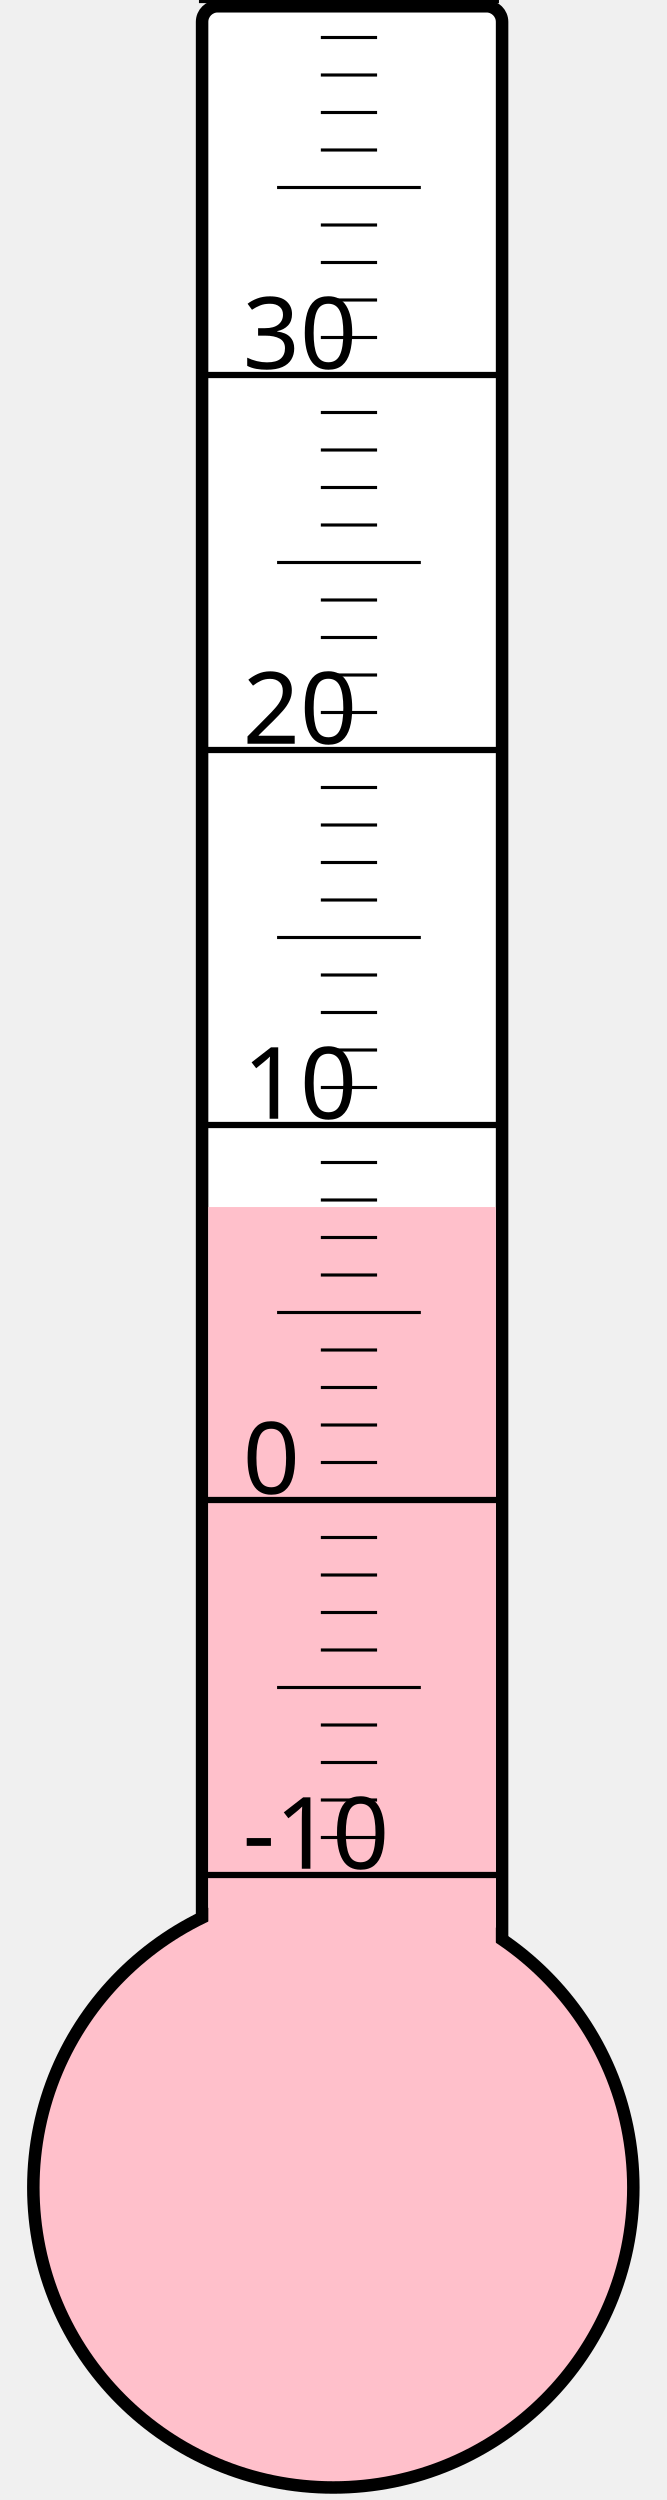
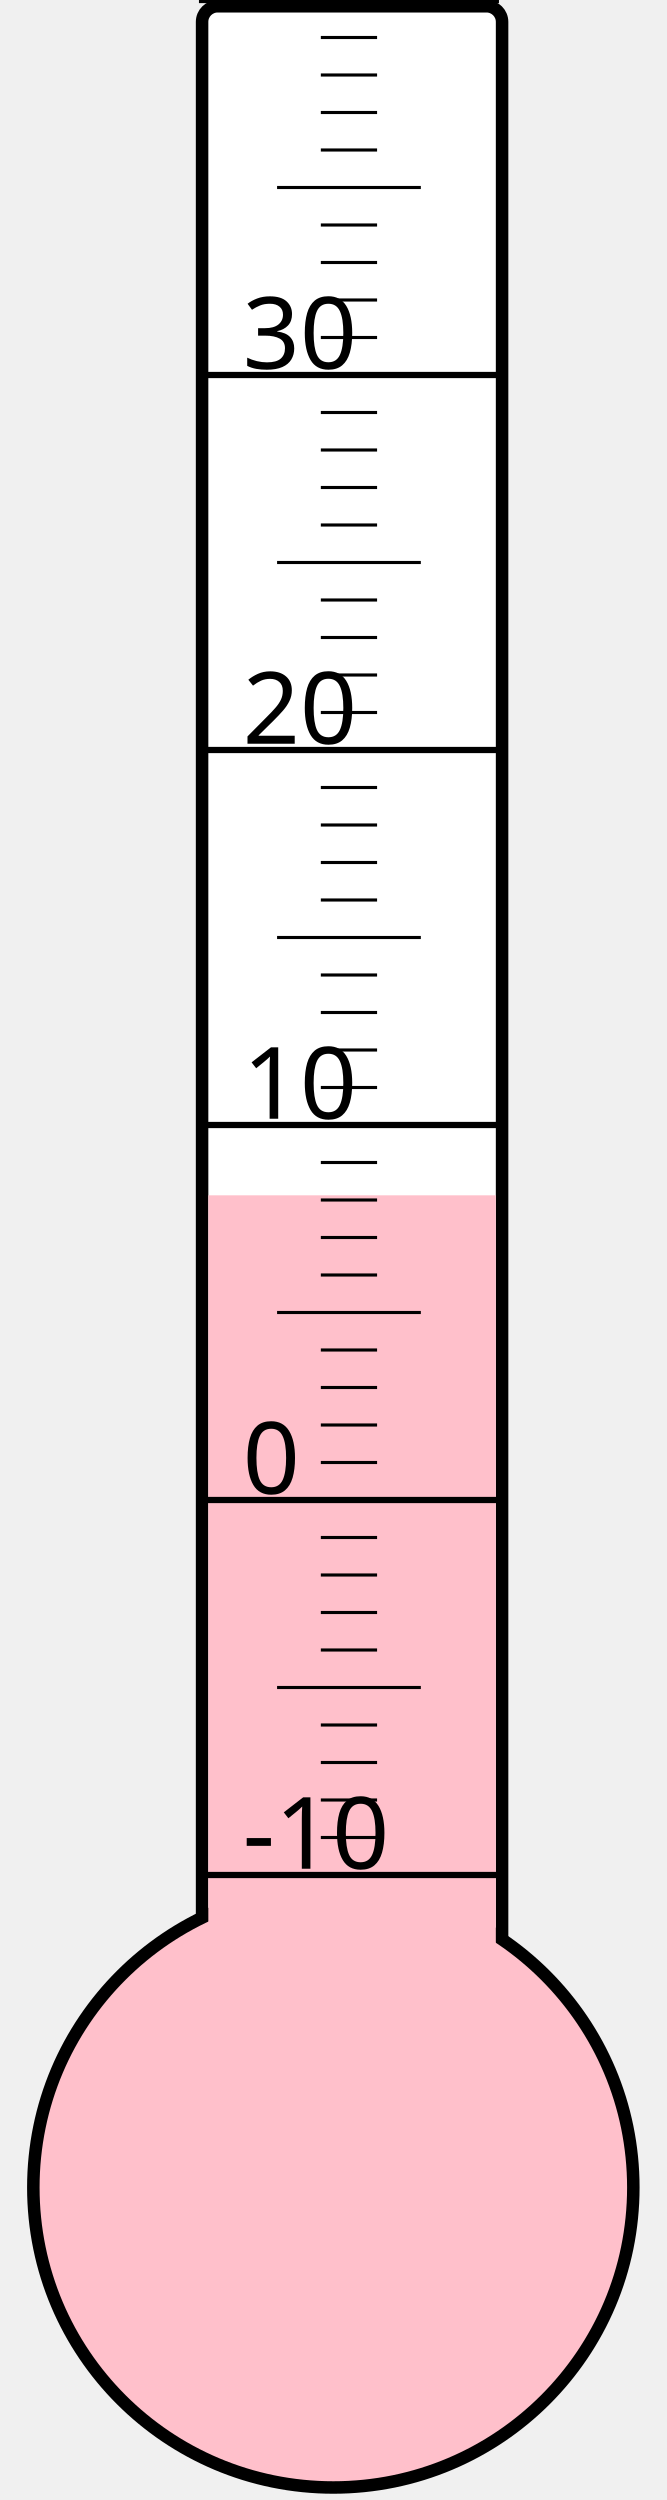
<svg xmlns="http://www.w3.org/2000/svg" width="40px" height="150px" viewBox="0 0 200 800">
  <rect width="200" height="800" x="0" y="0" style="fill: #ffffeb; fill-opacity: 0;" />
  <rect width="96" height="680" x="58" y="2" rx="5" ry="5" style="fill: white; fill-opacity: 1; stroke: black; stroke-width: 4;" />
  <circle cx="100" cy="700" r="96" style="fill: pink; stroke: black; stroke-width: 4;" />
-   <rect width="92" height="313.75" x="60" y="386.25" style="fill: pink; fill-opacity: 1; stroke-width: 0;" />
+   <rect width="92" height="317.5" x="60" y="382.5" style="fill: pink; fill-opacity: 1; stroke-width: 0;" />
  <text x="71" y="598" style="font-family: sans-serif; font-size: 24pt;">-10</text>
  <text x="71" y="478" style="font-family: sans-serif; font-size: 24pt;">0</text>
  <text x="71" y="358" style="font-family: sans-serif; font-size: 24pt;">10</text>
  <text x="71" y="238" style="font-family: sans-serif; font-size: 24pt;">20</text>
  <text x="71" y="118" style="font-family: sans-serif; font-size: 24pt;">30</text>
  <g style="stroke: black;">
    <line x1="57" y1="600" x2="153" y2="600" style="stroke-width: 2;" />
    <line x1="96" y1="588" x2="114" y2="588" style="stroke-width: 1;" />
    <line x1="96" y1="576" x2="114" y2="576" style="stroke-width: 1;" />
    <line x1="96" y1="564" x2="114" y2="564" style="stroke-width: 1;" />
    <line x1="96" y1="552" x2="114" y2="552" style="stroke-width: 1;" />
    <line x1="82" y1="540" x2="128" y2="540" style="stroke-width: 1;" />
    <line x1="96" y1="528" x2="114" y2="528" style="stroke-width: 1;" />
    <line x1="96" y1="516" x2="114" y2="516" style="stroke-width: 1;" />
    <line x1="96" y1="504" x2="114" y2="504" style="stroke-width: 1;" />
    <line x1="96" y1="492" x2="114" y2="492" style="stroke-width: 1;" />
    <line x1="57" y1="480" x2="153" y2="480" style="stroke-width: 2;" />
    <line x1="96" y1="468" x2="114" y2="468" style="stroke-width: 1;" />
    <line x1="96" y1="456" x2="114" y2="456" style="stroke-width: 1;" />
    <line x1="96" y1="444" x2="114" y2="444" style="stroke-width: 1;" />
    <line x1="96" y1="432" x2="114" y2="432" style="stroke-width: 1;" />
    <line x1="82" y1="420" x2="128" y2="420" style="stroke-width: 1;" />
    <line x1="96" y1="408" x2="114" y2="408" style="stroke-width: 1;" />
    <line x1="96" y1="396" x2="114" y2="396" style="stroke-width: 1;" />
    <line x1="96" y1="384" x2="114" y2="384" style="stroke-width: 1;" />
    <line x1="96" y1="372" x2="114" y2="372" style="stroke-width: 1;" />
    <line x1="57" y1="360" x2="153" y2="360" style="stroke-width: 2;" />
    <line x1="96" y1="348" x2="114" y2="348" style="stroke-width: 1;" />
    <line x1="96" y1="336" x2="114" y2="336" style="stroke-width: 1;" />
    <line x1="96" y1="324" x2="114" y2="324" style="stroke-width: 1;" />
    <line x1="96" y1="312" x2="114" y2="312" style="stroke-width: 1;" />
    <line x1="82" y1="300" x2="128" y2="300" style="stroke-width: 1;" />
    <line x1="96" y1="288" x2="114" y2="288" style="stroke-width: 1;" />
    <line x1="96" y1="276" x2="114" y2="276" style="stroke-width: 1;" />
    <line x1="96" y1="264" x2="114" y2="264" style="stroke-width: 1;" />
    <line x1="96" y1="252" x2="114" y2="252" style="stroke-width: 1;" />
    <line x1="57" y1="240" x2="153" y2="240" style="stroke-width: 2;" />
    <line x1="96" y1="228" x2="114" y2="228" style="stroke-width: 1;" />
    <line x1="96" y1="216" x2="114" y2="216" style="stroke-width: 1;" />
    <line x1="96" y1="204" x2="114" y2="204" style="stroke-width: 1;" />
    <line x1="96" y1="192" x2="114" y2="192" style="stroke-width: 1;" />
    <line x1="82" y1="180" x2="128" y2="180" style="stroke-width: 1;" />
    <line x1="96" y1="168" x2="114" y2="168" style="stroke-width: 1;" />
    <line x1="96" y1="156" x2="114" y2="156" style="stroke-width: 1;" />
    <line x1="96" y1="144" x2="114" y2="144" style="stroke-width: 1;" />
    <line x1="96" y1="132" x2="114" y2="132" style="stroke-width: 1;" />
    <line x1="57" y1="120" x2="153" y2="120" style="stroke-width: 2;" />
    <line x1="96" y1="108" x2="114" y2="108" style="stroke-width: 1;" />
    <line x1="96" y1="96" x2="114" y2="96" style="stroke-width: 1;" />
    <line x1="96" y1="84" x2="114" y2="84" style="stroke-width: 1;" />
    <line x1="96" y1="72" x2="114" y2="72" style="stroke-width: 1;" />
    <line x1="82" y1="60" x2="128" y2="60" style="stroke-width: 1;" />
    <line x1="96" y1="48" x2="114" y2="48" style="stroke-width: 1;" />
    <line x1="96" y1="36" x2="114" y2="36" style="stroke-width: 1;" />
    <line x1="96" y1="24" x2="114" y2="24" style="stroke-width: 1;" />
    <line x1="96" y1="12" x2="114" y2="12" style="stroke-width: 1;" />
    <line x1="57" y1="0" x2="153" y2="0" style="stroke-width: 2;" />
  </g>
</svg>
